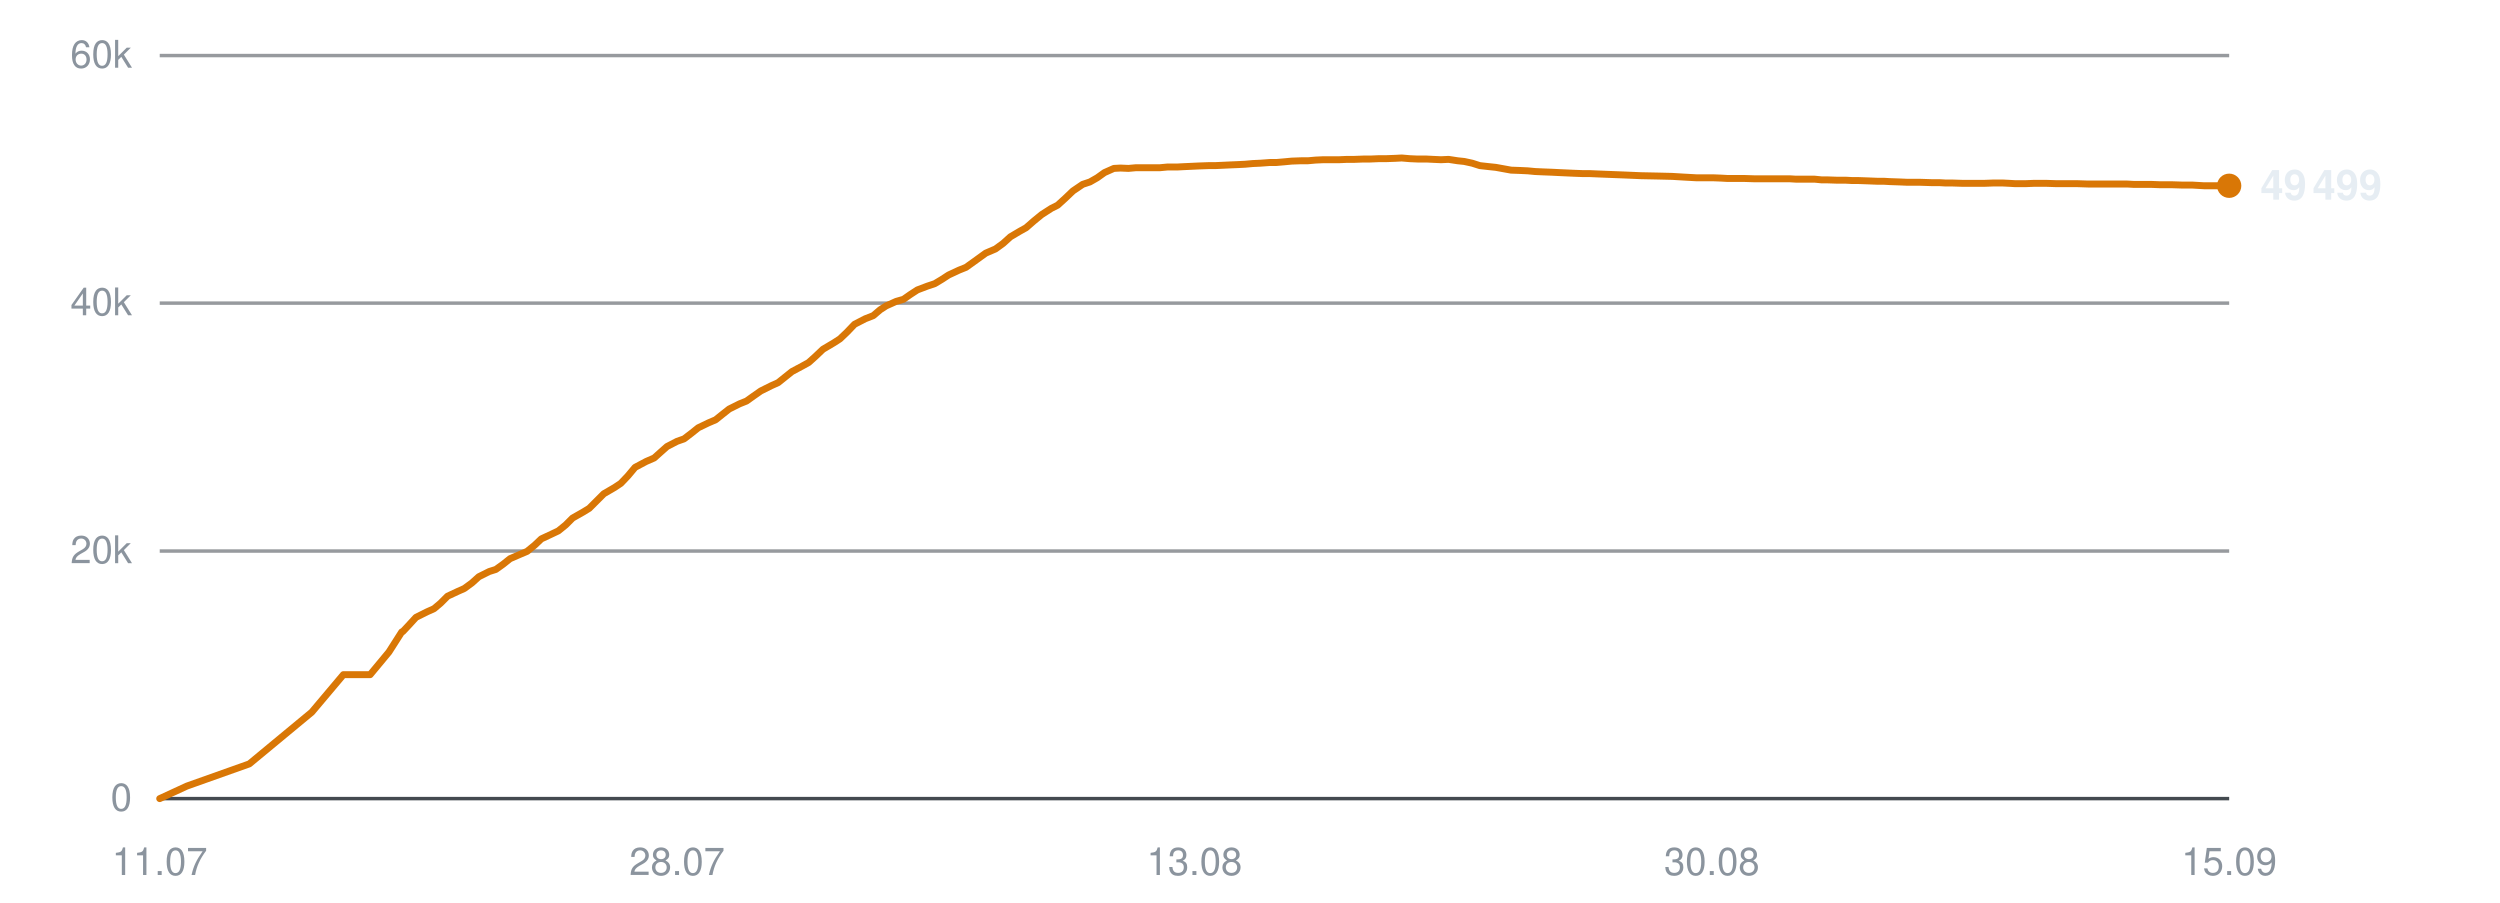
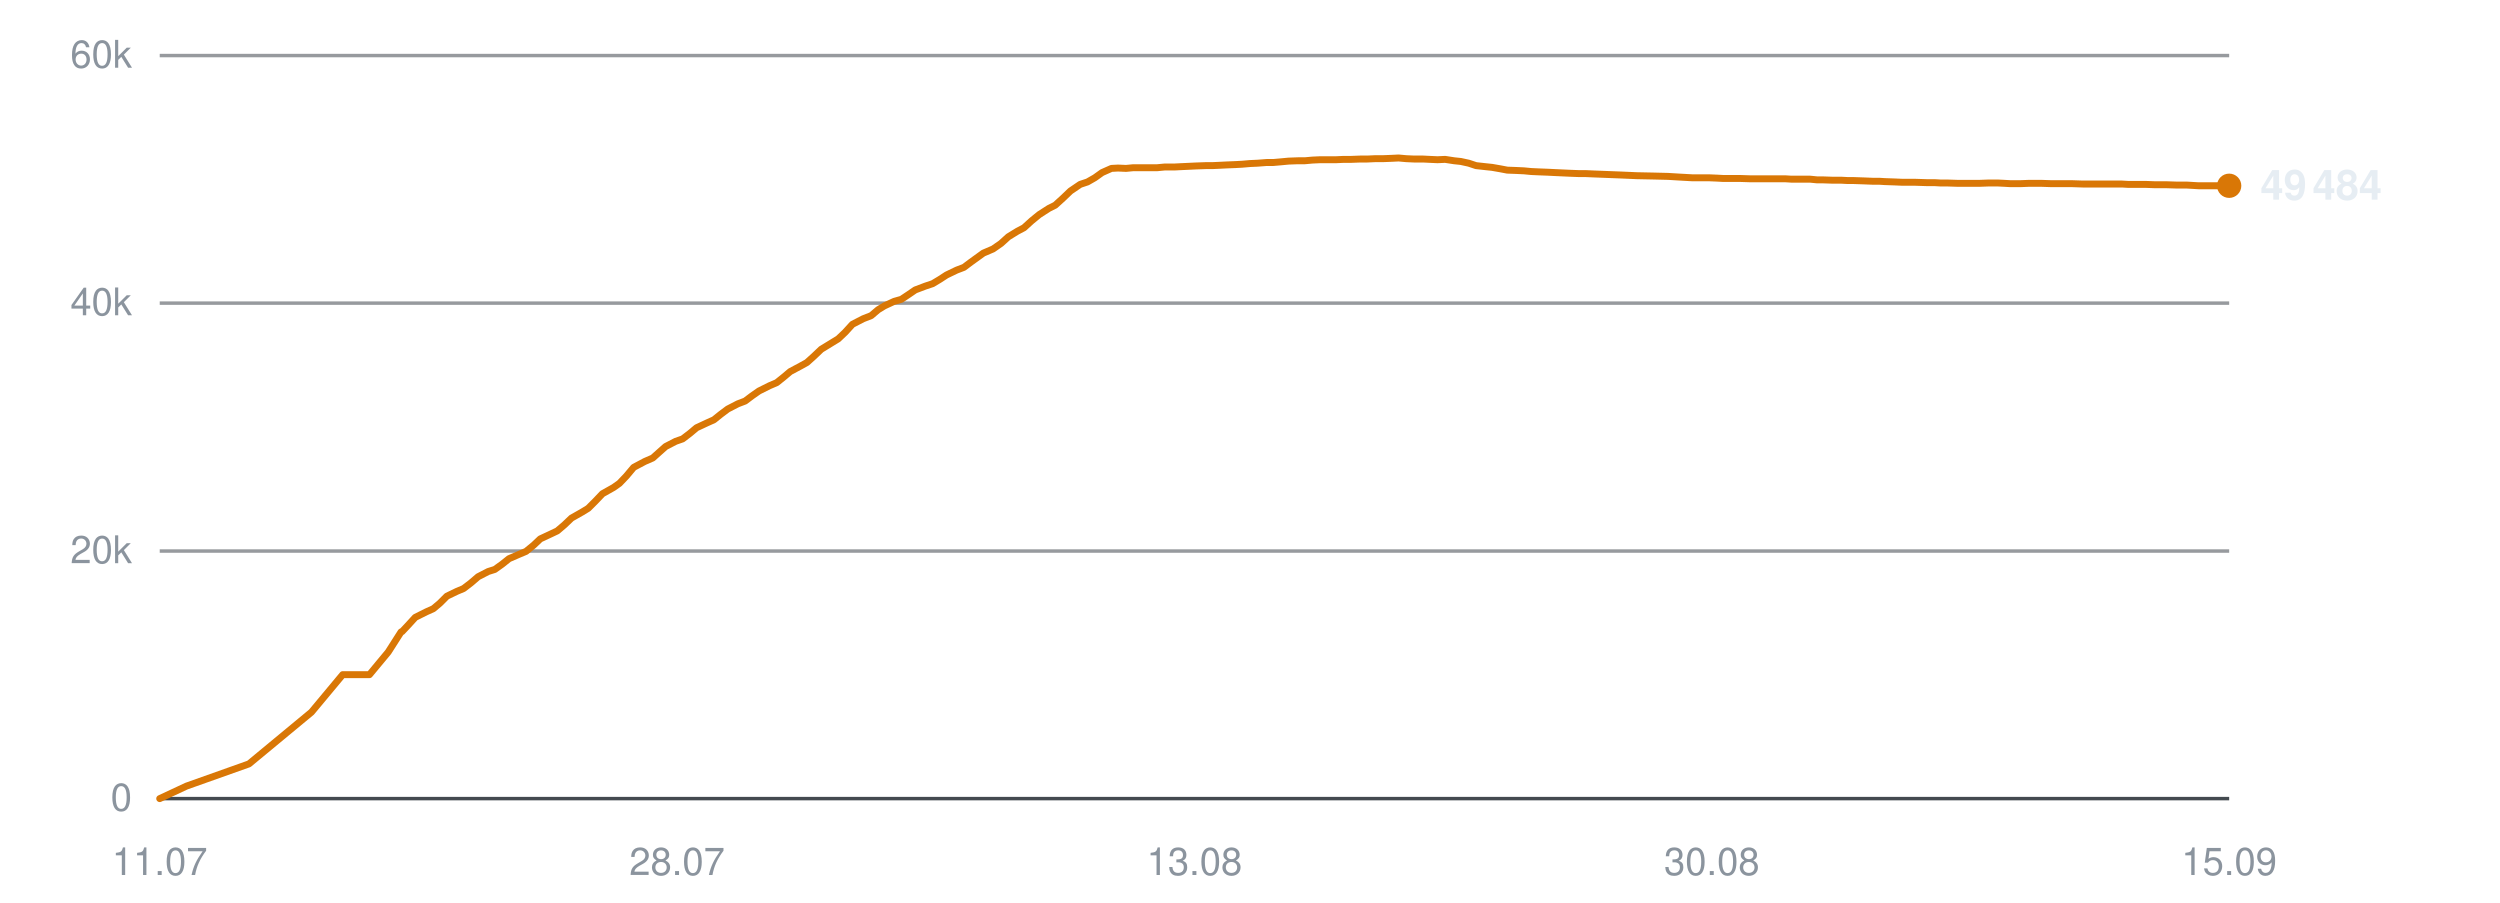
<svg xmlns="http://www.w3.org/2000/svg" viewBox="0 0 720 260" width="720" height="260" role="img" aria-label="Subscribers over time">
  <line x1="46" y1="230.0" x2="642" y2="230.0" stroke="#30363d" stroke-width="1" opacity="0.9" />
  <text x="38" y="233.5" text-anchor="end" font-family="-apple-system,BlinkMacSystemFont,'Segoe UI',Helvetica,Arial,sans-serif" font-size="11" fill="#8b949e">0</text>
  <line x1="46" y1="158.7" x2="642" y2="158.7" stroke="#30363d" stroke-width="1" opacity="0.5" />
  <text x="38" y="162.2" text-anchor="end" font-family="-apple-system,BlinkMacSystemFont,'Segoe UI',Helvetica,Arial,sans-serif" font-size="11" fill="#8b949e">20k</text>
  <line x1="46" y1="87.3" x2="642" y2="87.3" stroke="#30363d" stroke-width="1" opacity="0.5" />
  <text x="38" y="90.8" text-anchor="end" font-family="-apple-system,BlinkMacSystemFont,'Segoe UI',Helvetica,Arial,sans-serif" font-size="11" fill="#8b949e">40k</text>
  <line x1="46" y1="16.0" x2="642" y2="16.0" stroke="#30363d" stroke-width="1" opacity="0.5" />
  <text x="38" y="19.5" text-anchor="end" font-family="-apple-system,BlinkMacSystemFont,'Segoe UI',Helvetica,Arial,sans-serif" font-size="11" fill="#8b949e">60k</text>
  <text x="46.0" y="252" text-anchor="middle" font-family="-apple-system,BlinkMacSystemFont,'Segoe UI',Helvetica,Arial,sans-serif" font-size="11" fill="#8b949e">11.07</text>
  <text x="195.0" y="252" text-anchor="middle" font-family="-apple-system,BlinkMacSystemFont,'Segoe UI',Helvetica,Arial,sans-serif" font-size="11" fill="#8b949e">28.07</text>
  <text x="344.0" y="252" text-anchor="middle" font-family="-apple-system,BlinkMacSystemFont,'Segoe UI',Helvetica,Arial,sans-serif" font-size="11" fill="#8b949e">13.08</text>
  <text x="493.0" y="252" text-anchor="middle" font-family="-apple-system,BlinkMacSystemFont,'Segoe UI',Helvetica,Arial,sans-serif" font-size="11" fill="#8b949e">30.08</text>
  <text x="642.0" y="252" text-anchor="middle" font-family="-apple-system,BlinkMacSystemFont,'Segoe UI',Helvetica,Arial,sans-serif" font-size="11" fill="#8b949e">15.09</text>
-   <polyline points="46.0,230.0 53.8,226.4 71.8,220.0 89.8,205.1 98.9,194.3 106.6,194.3 112.0,187.8 115.7,182.0 115.9,181.9 116.0,181.9 117.6,180.2 119.8,177.8 123.0,176.2 125.0,175.3 126.9,173.7 128.9,171.7 131.9,170.3 133.7,169.5 135.9,167.9 137.9,166.1 140.9,164.6 142.8,164.0 144.9,162.5 146.9,160.9 149.9,159.6 151.8,158.8 154.0,157.0 155.9,155.2 158.9,153.8 160.8,152.9 162.9,151.2 164.9,149.2 167.9,147.5 169.7,146.4 171.8,144.3 173.9,142.2 177.0,140.4 178.8,139.2 180.8,137.1 182.9,134.6 186.1,132.9 188.4,131.9 190.3,130.2 192.1,128.6 195.0,127.1 197.0,126.4 199.1,124.8 201.1,123.2 204.0,121.8 206.1,120.9 208.1,119.3 210.0,117.8 213.0,116.3 215.0,115.5 217.1,114.0 219.1,112.6 222.1,111.1 224.1,110.2 226.1,108.6 228.1,107.0 231.1,105.4 232.9,104.4 234.9,102.6 237.0,100.6 240.2,98.7 241.9,97.6 243.9,95.7 246.1,93.4 249.2,91.8 251.5,90.9 253.5,89.2 255.2,88.1 258.1,86.8 260.2,86.2 262.2,84.8 264.2,83.5 267.1,82.4 269.2,81.7 271.2,80.5 273.2,79.2 276.2,77.8 278.2,77.0 280.3,75.5 283.9,72.9 286.7,71.7 288.9,70.1 291.0,68.2 293.7,66.6 295.5,65.6 297.8,63.6 300.0,61.8 302.8,60.0 304.6,59.1 306.8,57.1 309.0,55.0 311.8,53.1 313.9,52.4 316.0,51.2 318.1,49.7 320.8,48.5 322.7,48.4 325.0,48.5 327.2,48.3 329.9,48.3 331.9,48.3 334.1,48.3 336.2,48.1 339.0,48.1 340.9,48.0 343.1,47.9 345.2,47.8 348.0,47.7 349.9,47.7 352.1,47.6 354.2,47.5 356.6,47.4 358.6,47.3 360.8,47.1 363.0,47.0 365.7,46.8 367.6,46.8 369.9,46.6 372.0,46.4 374.7,46.3 376.7,46.3 378.9,46.1 381.1,46.0 383.7,46.0 385.7,46.0 388.0,45.9 390.1,45.9 392.7,45.8 394.7,45.8 397.0,45.7 399.1,45.7 401.8,45.6 403.7,45.5 406.0,45.7 408.2,45.8 410.8,45.8 412.8,45.9 415.0,46.0 417.2,45.9 419.8,46.3 421.7,46.5 424.0,47.0 426.2,47.7 428.9,48.0 430.8,48.2 433.0,48.6 435.2,49.0 437.9,49.1 440.0,49.2 442.1,49.4 444.3,49.5 446.9,49.6 448.9,49.7 451.1,49.8 453.3,49.9 455.9,50.0 457.9,50.0 460.2,50.1 462.7,50.2 467.9,50.4 472.6,50.6 477.5,50.7 481.6,50.8 484.9,51.0 488.5,51.2 490.1,51.2 493.3,51.2 495.8,51.3 497.5,51.4 499.2,51.4 502.4,51.4 505.5,51.5 508.9,51.5 511.3,51.5 513.7,51.5 515.6,51.5 517.2,51.6 520.1,51.6 522.6,51.6 524.6,51.8 526.2,51.8 529.1,51.9 531.6,51.9 533.5,52.0 535.3,52.0 538.1,52.1 540.6,52.2 542.5,52.2 544.2,52.3 547.1,52.4 549.4,52.5 551.1,52.5 553.1,52.5 556.2,52.6 558.5,52.6 560.2,52.7 562.1,52.7 565.2,52.8 568.2,52.8 571.5,52.8 574.2,52.7 576.7,52.7 578.7,52.8 580.4,52.9 583.3,52.9 585.8,52.8 587.7,52.8 589.3,52.8 592.3,52.9 594.8,52.9 596.7,52.9 598.3,52.9 601.3,53.0 603.8,53.0 605.7,53.0 607.4,53.0 610.3,53.0 612.6,53.0 614.4,53.1 616.3,53.1 619.4,53.1 622.0,53.2 623.7,53.2 625.4,53.2 628.5,53.3 631.4,53.3 634.8,53.5 637.5,53.5 640.0,53.5 642.0,53.5" fill="none" stroke="#d97706" stroke-width="2" stroke-linejoin="round" stroke-linecap="round" />
+   <polyline points="46.0,230.0 53.7,226.4 71.7,220.0 89.7,205.1 98.7,194.3 106.4,194.3 111.8,187.8 115.5,182.0 115.7,181.9 115.8,181.9 117.4,180.2 119.6,177.8 122.8,176.2 124.8,175.3 126.7,173.7 128.7,171.7 131.6,170.3 133.5,169.5 135.6,167.9 137.7,166.1 140.6,164.6 142.5,164.0 144.6,162.5 146.6,160.9 149.6,159.6 151.5,158.8 153.7,157.0 155.6,155.2 158.6,153.8 160.5,152.9 162.5,151.2 164.6,149.2 167.6,147.5 169.4,146.4 171.5,144.3 173.5,142.2 176.7,140.4 178.4,139.2 180.4,137.1 182.5,134.6 185.7,132.9 188.0,131.9 189.9,130.2 191.7,128.6 194.6,127.1 196.6,126.4 198.7,124.8 200.6,123.2 203.6,121.8 205.6,120.9 207.6,119.3 209.6,117.8 212.5,116.3 214.6,115.5 216.6,114.0 218.6,112.6 221.6,111.1 223.7,110.2 225.7,108.6 227.6,107.0 230.6,105.4 232.4,104.4 234.4,102.6 236.5,100.6 239.6,98.7 241.4,97.6 243.4,95.7 245.5,93.4 248.6,91.8 250.9,90.9 252.9,89.2 254.7,88.1 257.5,86.8 259.6,86.2 261.7,84.8 263.6,83.5 266.5,82.4 268.6,81.7 270.6,80.5 272.6,79.2 275.5,77.8 277.6,77.0 279.6,75.5 283.2,72.9 286.0,71.7 288.3,70.1 290.4,68.2 293.0,66.6 294.9,65.6 297.1,63.6 299.3,61.8 302.1,60.0 303.9,59.1 306.1,57.1 308.3,55.0 311.1,53.1 313.2,52.4 315.3,51.2 317.4,49.7 320.1,48.5 322.0,48.4 324.3,48.5 326.4,48.3 329.2,48.3 331.1,48.3 333.3,48.3 335.4,48.1 338.2,48.1 340.1,48.0 342.3,47.9 344.4,47.8 347.2,47.7 349.1,47.7 351.3,47.6 353.3,47.5 355.8,47.4 357.7,47.3 360.0,47.1 362.2,47.0 364.8,46.8 366.7,46.8 369.0,46.6 371.1,46.4 373.8,46.3 375.8,46.3 378.0,46.1 380.2,46.0 382.8,46.0 384.8,46.0 387.0,45.9 389.2,45.9 391.8,45.8 393.8,45.8 396.0,45.7 398.2,45.7 400.8,45.6 402.8,45.5 405.0,45.7 407.2,45.8 409.8,45.8 411.8,45.9 414.0,46.0 416.2,45.9 418.8,46.3 420.7,46.5 423.0,47.0 425.1,47.7 427.8,48.0 429.7,48.2 432.0,48.6 434.1,49.0 436.8,49.1 438.9,49.2 441.0,49.4 443.2,49.5 445.8,49.6 447.8,49.7 450.0,49.8 452.2,49.9 454.8,50.0 456.7,50.0 459.0,50.1 461.6,50.2 466.8,50.4 471.4,50.6 476.3,50.7 480.4,50.8 483.7,51.0 487.3,51.2 488.9,51.2 492.1,51.2 494.5,51.3 496.3,51.4 498.0,51.4 501.2,51.4 504.3,51.5 507.6,51.5 510.0,51.5 512.4,51.5 514.3,51.5 515.9,51.6 518.8,51.6 521.3,51.6 523.3,51.8 524.9,51.8 527.8,51.9 530.3,51.9 532.2,52.0 533.9,52.0 536.8,52.1 539.3,52.2 541.2,52.2 542.8,52.3 545.7,52.4 548.0,52.5 549.7,52.5 551.7,52.5 554.8,52.6 557.1,52.6 558.8,52.7 560.7,52.7 563.8,52.8 566.8,52.8 570.1,52.8 572.8,52.7 575.3,52.7 577.3,52.8 579.0,52.9 581.8,52.9 584.3,52.8 586.3,52.8 587.9,52.8 590.8,52.9 593.3,52.9 595.2,52.9 596.8,52.9 599.8,53.0 602.3,53.0 604.2,53.0 605.9,53.0 608.7,53.0 611.1,53.0 612.8,53.1 614.7,53.1 617.8,53.1 620.5,53.2 622.1,53.2 623.8,53.2 626.9,53.3 629.8,53.3 633.2,53.5 635.8,53.5 638.4,53.5 640.4,53.5 642.0,53.5" fill="none" stroke="#d97706" stroke-width="2" stroke-linejoin="round" stroke-linecap="round" />
  <circle cx="642.0" cy="53.5" r="3.5" fill="#d97706" />
-   <text x="651.0" y="57.5" font-family="-apple-system,BlinkMacSystemFont,'Segoe UI',Helvetica,Arial,sans-serif" font-size="12" font-weight="600" fill="#e6edf3">49 499</text>
+   <text x="651.0" y="57.5" font-family="-apple-system,BlinkMacSystemFont,'Segoe UI',Helvetica,Arial,sans-serif" font-size="12" font-weight="600" fill="#e6edf3">49 484</text>
</svg>
